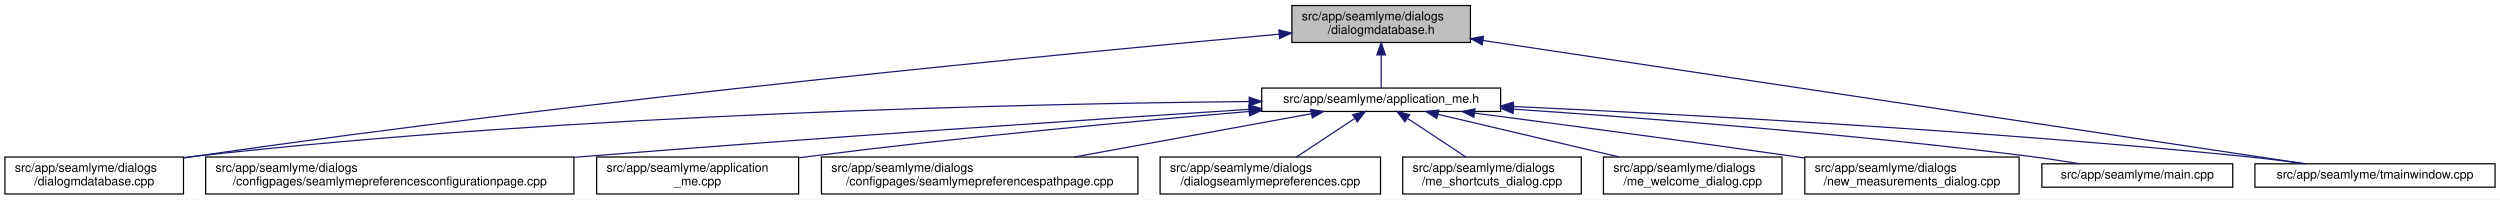
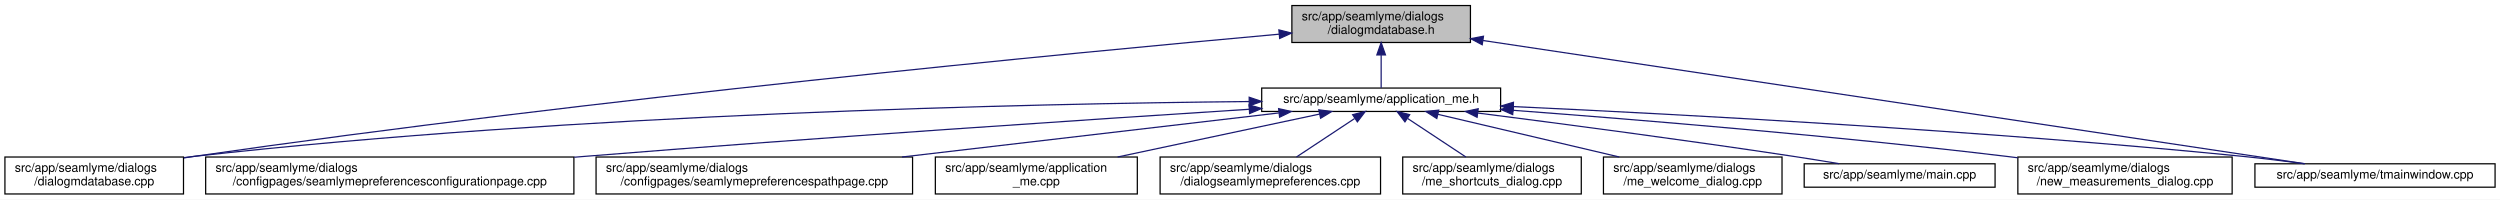
<svg xmlns="http://www.w3.org/2000/svg" xmlns:xlink="http://www.w3.org/1999/xlink" width="2030pt" height="162pt" viewBox="0.00 0.00 2030.00 162.00">
  <g id="graph0" class="graph" transform="scale(1 1) rotate(0) translate(4 158)">
    <polygon fill="white" stroke="transparent" points="-4,4 -4,-158 2026,-158 2026,4 -4,4" />
    <g id="node1" class="node">
      <g id="a_node1">
        <a xlink:title=" ">
          <polygon fill="#bfbfbf" stroke="black" points="1045,-123.5 1045,-153.5 1190,-153.5 1190,-123.5 1045,-123.5" />
          <text text-anchor="start" x="1053" y="-141.5" font-family="Helvetica,sans-Serif" font-size="10.00">src/app/seamlyme/dialogs</text>
          <text text-anchor="middle" x="1117.5" y="-130.5" font-family="Helvetica,sans-Serif" font-size="10.00">/dialogmdatabase.h</text>
        </a>
      </g>
    </g>
    <g id="node2" class="node">
      <g id="a_node2">
        <a xlink:href="../../d1/da2/application__me_8h.html" target="_top" xlink:title=" ">
          <polygon fill="white" stroke="black" points="1020.5,-67.5 1020.5,-86.5 1214.5,-86.5 1214.5,-67.5 1020.5,-67.5" />
          <text text-anchor="middle" x="1117.5" y="-74.5" font-family="Helvetica,sans-Serif" font-size="10.00">src/app/seamlyme/application_me.h</text>
        </a>
      </g>
    </g>
    <g id="edge1" class="edge">
      <path fill="none" stroke="midnightblue" d="M1117.5,-113.29C1117.5,-103.86 1117.5,-93.65 1117.5,-86.66" />
      <polygon fill="midnightblue" stroke="midnightblue" points="1114,-113.4 1117.5,-123.4 1121,-113.4 1114,-113.4" />
    </g>
    <g id="node6" class="node">
      <g id="a_node6">
        <a xlink:href="../../d1/d42/dialogmdatabase_8cpp.html" target="_top" xlink:title=" ">
          <polygon fill="white" stroke="black" points="0,-0.5 0,-30.5 145,-30.5 145,-0.5 0,-0.5" />
          <text text-anchor="start" x="8" y="-18.5" font-family="Helvetica,sans-Serif" font-size="10.00">src/app/seamlyme/dialogs</text>
          <text text-anchor="middle" x="72.5" y="-7.5" font-family="Helvetica,sans-Serif" font-size="10.00">/dialogmdatabase.cpp</text>
        </a>
      </g>
    </g>
    <g id="edge12" class="edge">
      <path fill="none" stroke="midnightblue" d="M1034.53,-130.23C867.37,-115.15 478.33,-77.96 153.5,-31 150.81,-30.61 148.08,-30.2 145.32,-29.77" />
      <polygon fill="midnightblue" stroke="midnightblue" points="1034.46,-133.73 1044.73,-131.14 1035.08,-126.76 1034.46,-133.73" />
    </g>
    <g id="node12" class="node">
      <g id="a_node12">
        <a xlink:href="../../dc/de1/tmainwindow_8cpp.html" target="_top" xlink:title=" ">
          <polygon fill="white" stroke="black" points="1827,-6 1827,-25 2022,-25 2022,-6 1827,-6" />
          <text text-anchor="middle" x="1924.5" y="-13" font-family="Helvetica,sans-Serif" font-size="10.00">src/app/seamlyme/tmainwindow.cpp</text>
        </a>
      </g>
    </g>
    <g id="edge13" class="edge">
      <path fill="none" stroke="midnightblue" d="M1200.22,-125.1C1364.33,-100.49 1727.29,-46.07 1867.59,-25.03" />
      <polygon fill="midnightblue" stroke="midnightblue" points="1199.55,-121.66 1190.18,-126.6 1200.59,-128.58 1199.55,-121.66" />
    </g>
    <g id="node3" class="node">
      <g id="a_node3">
        <a xlink:href="../../d9/d23/seamlymepreferencesconfigurationpage_8cpp.html" target="_top" xlink:title=" ">
          <polygon fill="white" stroke="black" points="163,-0.5 163,-30.5 462,-30.5 462,-0.5 163,-0.5" />
          <text text-anchor="start" x="171" y="-18.5" font-family="Helvetica,sans-Serif" font-size="10.00">src/app/seamlyme/dialogs</text>
          <text text-anchor="middle" x="312.5" y="-7.5" font-family="Helvetica,sans-Serif" font-size="10.00">/configpages/seamlymepreferencesconfigurationpage.cpp</text>
        </a>
      </g>
    </g>
    <g id="edge2" class="edge">
-       <path fill="none" stroke="midnightblue" d="M1010.11,-69.22C881.88,-60.97 660.94,-46.23 471.5,-31 468.46,-30.76 465.39,-30.51 462.29,-30.25" />
-       <polygon fill="midnightblue" stroke="midnightblue" points="1010.12,-72.73 1020.32,-69.88 1010.57,-65.75 1010.12,-72.73" />
+       <path fill="none" stroke="midnightblue" d="M1010.22,-69.27C881.83,-61.04 660.36,-46.31 470.5,-31 467.75,-30.78 464.98,-30.55 462.19,-30.32" />
+       <polygon fill="midnightblue" stroke="midnightblue" points="1010.24,-72.77 1020.44,-69.92 1010.69,-65.79 1010.24,-72.77" />
    </g>
    <g id="node4" class="node">
      <g id="a_node4">
-         <a xlink:href="../../d8/dd0/application__me_8cpp.html" target="_top" xlink:title=" ">
-           <polygon fill="white" stroke="black" points="480.5,-0.5 480.5,-30.5 644.5,-30.5 644.5,-0.5 480.5,-0.5" />
-           <text text-anchor="start" x="488.5" y="-18.5" font-family="Helvetica,sans-Serif" font-size="10.00">src/app/seamlyme/application</text>
-           <text text-anchor="middle" x="562.5" y="-7.5" font-family="Helvetica,sans-Serif" font-size="10.00">_me.cpp</text>
+         <a xlink:href="../../d8/dcc/seamlymepreferencespathpage_8cpp.html" target="_top" xlink:title=" ">
+           <polygon fill="white" stroke="black" points="480,-0.5 480,-30.5 737,-30.5 737,-0.5 480,-0.5" />
+           <text text-anchor="start" x="488" y="-18.5" font-family="Helvetica,sans-Serif" font-size="10.00">src/app/seamlyme/dialogs</text>
+           <text text-anchor="middle" x="608.5" y="-7.5" font-family="Helvetica,sans-Serif" font-size="10.00">/configpages/seamlymepreferencespathpage.cpp</text>
        </a>
      </g>
    </g>
    <g id="edge3" class="edge">
-       <path fill="none" stroke="midnightblue" d="M1010.33,-67.48C916.15,-59.55 775.49,-46.62 653.5,-31 650.64,-30.63 647.74,-30.25 644.81,-29.85" />
-       <polygon fill="midnightblue" stroke="midnightblue" points="1010.18,-70.98 1020.44,-68.33 1010.77,-64.01 1010.18,-70.98" />
+       <path fill="none" stroke="midnightblue" d="M1034.42,-66.29C951.31,-56.57 822.64,-41.53 728.46,-30.52" />
+       <polygon fill="midnightblue" stroke="midnightblue" points="1034.23,-69.79 1044.57,-67.48 1035.05,-62.84 1034.23,-69.79" />
    </g>
    <g id="node5" class="node">
      <g id="a_node5">
-         <a xlink:href="../../d8/dcc/seamlymepreferencespathpage_8cpp.html" target="_top" xlink:title=" ">
-           <polygon fill="white" stroke="black" points="663,-0.5 663,-30.5 920,-30.5 920,-0.5 663,-0.5" />
-           <text text-anchor="start" x="671" y="-18.5" font-family="Helvetica,sans-Serif" font-size="10.00">src/app/seamlyme/dialogs</text>
-           <text text-anchor="middle" x="791.5" y="-7.5" font-family="Helvetica,sans-Serif" font-size="10.00">/configpages/seamlymepreferencespathpage.cpp</text>
+         <a xlink:href="../../d8/dd0/application__me_8cpp.html" target="_top" xlink:title=" ">
+           <polygon fill="white" stroke="black" points="755.5,-0.5 755.5,-30.5 919.5,-30.5 919.5,-0.5 755.5,-0.5" />
+           <text text-anchor="start" x="763.5" y="-18.5" font-family="Helvetica,sans-Serif" font-size="10.00">src/app/seamlyme/application</text>
+           <text text-anchor="middle" x="837.5" y="-7.5" font-family="Helvetica,sans-Serif" font-size="10.00">_me.cpp</text>
        </a>
      </g>
    </g>
    <g id="edge4" class="edge">
-       <path fill="none" stroke="midnightblue" d="M1060.84,-65.66C1007.55,-55.93 927.36,-41.3 868.33,-30.52" />
-       <polygon fill="midnightblue" stroke="midnightblue" points="1060.33,-69.12 1070.79,-67.48 1061.58,-62.24 1060.33,-69.12" />
+       <path fill="none" stroke="midnightblue" d="M1067.4,-65.35C1021.63,-55.63 953.66,-41.18 903.49,-30.52" />
+       <polygon fill="midnightblue" stroke="midnightblue" points="1066.87,-68.82 1077.38,-67.48 1068.33,-61.97 1066.87,-68.82" />
    </g>
    <g id="edge5" class="edge">
      <path fill="none" stroke="midnightblue" d="M1010.19,-75.55C831.8,-73.79 463.21,-65.8 153.5,-31 150.8,-30.7 148.06,-30.36 145.29,-29.99" />
      <polygon fill="midnightblue" stroke="midnightblue" points="1010.33,-79.05 1020.36,-75.65 1010.4,-72.05 1010.33,-79.05" />
    </g>
    <g id="node7" class="node">
      <g id="a_node7">
        <a xlink:href="../../dd/db1/dialogseamlymepreferences_8cpp.html" target="_top" xlink:title=" ">
          <polygon fill="white" stroke="black" points="938,-0.5 938,-30.5 1117,-30.5 1117,-0.5 938,-0.5" />
          <text text-anchor="start" x="946" y="-18.5" font-family="Helvetica,sans-Serif" font-size="10.00">src/app/seamlyme/dialogs</text>
          <text text-anchor="middle" x="1027.5" y="-7.5" font-family="Helvetica,sans-Serif" font-size="10.00">/dialogseamlymepreferences.cpp</text>
        </a>
      </g>
    </g>
    <g id="edge6" class="edge">
      <path fill="none" stroke="midnightblue" d="M1095.93,-61.74C1081.62,-52.28 1062.94,-39.93 1048.71,-30.52" />
      <polygon fill="midnightblue" stroke="midnightblue" points="1094.33,-64.88 1104.61,-67.48 1098.19,-59.04 1094.33,-64.88" />
    </g>
    <g id="node8" class="node">
      <g id="a_node8">
        <a xlink:href="../../d6/d8e/me__shortcuts__dialog_8cpp.html" target="_top" xlink:title=" ">
          <polygon fill="white" stroke="black" points="1135,-0.5 1135,-30.5 1280,-30.5 1280,-0.5 1135,-0.5" />
          <text text-anchor="start" x="1143" y="-18.5" font-family="Helvetica,sans-Serif" font-size="10.00">src/app/seamlyme/dialogs</text>
          <text text-anchor="middle" x="1207.5" y="-7.5" font-family="Helvetica,sans-Serif" font-size="10.00">/me_shortcuts_dialog.cpp</text>
        </a>
      </g>
    </g>
    <g id="edge7" class="edge">
      <path fill="none" stroke="midnightblue" d="M1139.07,-61.74C1153.38,-52.28 1172.06,-39.93 1186.29,-30.52" />
      <polygon fill="midnightblue" stroke="midnightblue" points="1136.81,-59.04 1130.39,-67.48 1140.67,-64.88 1136.81,-59.04" />
    </g>
    <g id="node9" class="node">
      <g id="a_node9">
        <a xlink:href="../../dc/d74/me__welcome__dialog_8cpp.html" target="_top" xlink:title=" ">
          <polygon fill="white" stroke="black" points="1298,-0.5 1298,-30.5 1443,-30.5 1443,-0.5 1298,-0.5" />
          <text text-anchor="start" x="1306" y="-18.5" font-family="Helvetica,sans-Serif" font-size="10.00">src/app/seamlyme/dialogs</text>
          <text text-anchor="middle" x="1370.5" y="-7.5" font-family="Helvetica,sans-Serif" font-size="10.00">/me_welcome_dialog.cpp</text>
        </a>
      </g>
    </g>
    <g id="edge8" class="edge">
      <path fill="none" stroke="midnightblue" d="M1163.55,-65.17C1204.89,-55.45 1265.82,-41.12 1310.87,-30.52" />
      <polygon fill="midnightblue" stroke="midnightblue" points="1162.68,-61.78 1153.75,-67.48 1164.28,-68.59 1162.68,-61.78" />
    </g>
    <g id="node10" class="node">
      <g id="a_node10">
-         <a xlink:href="../../d7/d31/new__measurements__dialog_8cpp.html" target="_top" xlink:title=" ">
-           <polygon fill="white" stroke="black" points="1461.5,-0.5 1461.5,-30.5 1635.5,-30.5 1635.5,-0.5 1461.5,-0.5" />
-           <text text-anchor="start" x="1469.5" y="-18.5" font-family="Helvetica,sans-Serif" font-size="10.00">src/app/seamlyme/dialogs</text>
-           <text text-anchor="middle" x="1548.5" y="-7.5" font-family="Helvetica,sans-Serif" font-size="10.00">/new_measurements_dialog.cpp</text>
+         <a xlink:href="../../db/de0/app_2seamlyme_2main_8cpp.html" target="_top" xlink:title=" ">
+           <polygon fill="white" stroke="black" points="1461,-6 1461,-25 1616,-25 1616,-6 1461,-6" />
+           <text text-anchor="middle" x="1538.5" y="-13" font-family="Helvetica,sans-Serif" font-size="10.00">src/app/seamlyme/main.cpp</text>
        </a>
      </g>
    </g>
    <g id="edge9" class="edge">
-       <path fill="none" stroke="midnightblue" d="M1193.52,-66.15C1261.45,-57.26 1363.67,-43.67 1452.5,-31 1455.42,-30.58 1458.39,-30.16 1461.39,-29.72" />
-       <polygon fill="midnightblue" stroke="midnightblue" points="1192.8,-62.71 1183.33,-67.48 1193.7,-69.65 1192.8,-62.71" />
+       <path fill="none" stroke="midnightblue" d="M1196.13,-66.19C1264.08,-57.54 1364.89,-44.27 1452.5,-31 1464.48,-29.19 1477.37,-27.09 1489.43,-25.07" />
+       <polygon fill="midnightblue" stroke="midnightblue" points="1195.4,-62.76 1185.93,-67.49 1196.29,-69.7 1195.4,-62.76" />
    </g>
    <g id="node11" class="node">
      <g id="a_node11">
-         <a xlink:href="../../db/de0/app_2seamlyme_2main_8cpp.html" target="_top" xlink:title=" ">
-           <polygon fill="white" stroke="black" points="1654,-6 1654,-25 1809,-25 1809,-6 1654,-6" />
-           <text text-anchor="middle" x="1731.5" y="-13" font-family="Helvetica,sans-Serif" font-size="10.00">src/app/seamlyme/main.cpp</text>
+         <a xlink:href="../../d7/d31/new__measurements__dialog_8cpp.html" target="_top" xlink:title=" ">
+           <polygon fill="white" stroke="black" points="1634.5,-0.5 1634.5,-30.5 1808.5,-30.5 1808.5,-0.5 1634.5,-0.5" />
+           <text text-anchor="start" x="1642.5" y="-18.5" font-family="Helvetica,sans-Serif" font-size="10.00">src/app/seamlyme/dialogs</text>
+           <text text-anchor="middle" x="1721.5" y="-7.5" font-family="Helvetica,sans-Serif" font-size="10.00">/new_measurements_dialog.cpp</text>
        </a>
      </g>
    </g>
    <g id="edge10" class="edge">
-       <path fill="none" stroke="midnightblue" d="M1225.01,-69.35C1331.69,-62.15 1499.75,-49.21 1644.5,-31 1657.57,-29.36 1671.67,-27.18 1684.64,-25.02" />
-       <polygon fill="midnightblue" stroke="midnightblue" points="1224.62,-65.87 1214.88,-70.03 1225.09,-72.85 1224.62,-65.87" />
+       <path fill="none" stroke="midnightblue" d="M1224.69,-68.43C1327.64,-60.71 1487.46,-47.52 1625.5,-31 1628.43,-30.65 1631.41,-30.28 1634.41,-29.89" />
+       <polygon fill="midnightblue" stroke="midnightblue" points="1224.31,-64.95 1214.6,-69.18 1224.83,-71.93 1224.31,-64.95" />
    </g>
    <g id="edge11" class="edge">
-       <path fill="none" stroke="midnightblue" d="M1224.77,-71.51C1362.47,-65.2 1608.67,-52.06 1818.5,-31 1834.58,-29.39 1851.97,-27.19 1867.93,-25" />
-       <polygon fill="midnightblue" stroke="midnightblue" points="1224.46,-68.02 1214.63,-71.97 1224.78,-75.01 1224.46,-68.02" />
+       <path fill="none" stroke="midnightblue" d="M1224.9,-71.45C1362.45,-65.08 1608.11,-51.89 1817.5,-31 1833.64,-29.39 1851.08,-27.21 1867.11,-25.04" />
+       <polygon fill="midnightblue" stroke="midnightblue" points="1224.61,-67.96 1214.78,-71.92 1224.93,-74.95 1224.61,-67.96" />
    </g>
  </g>
</svg>
